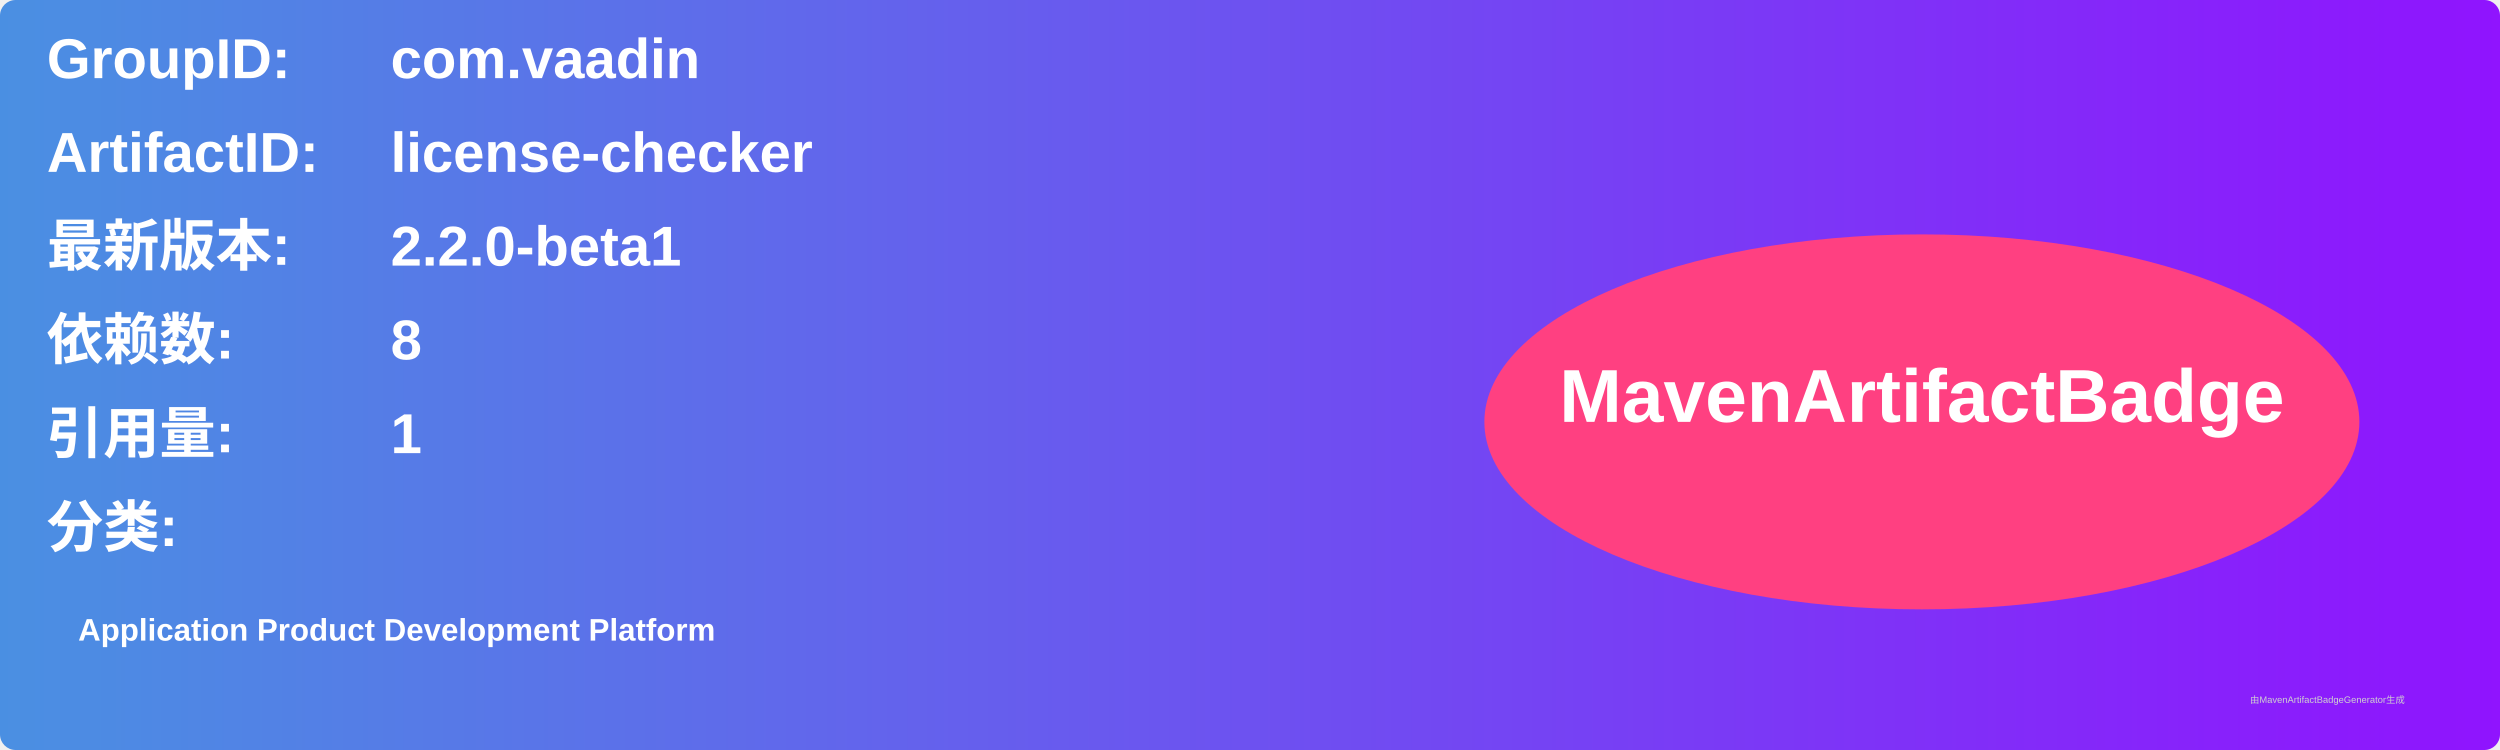
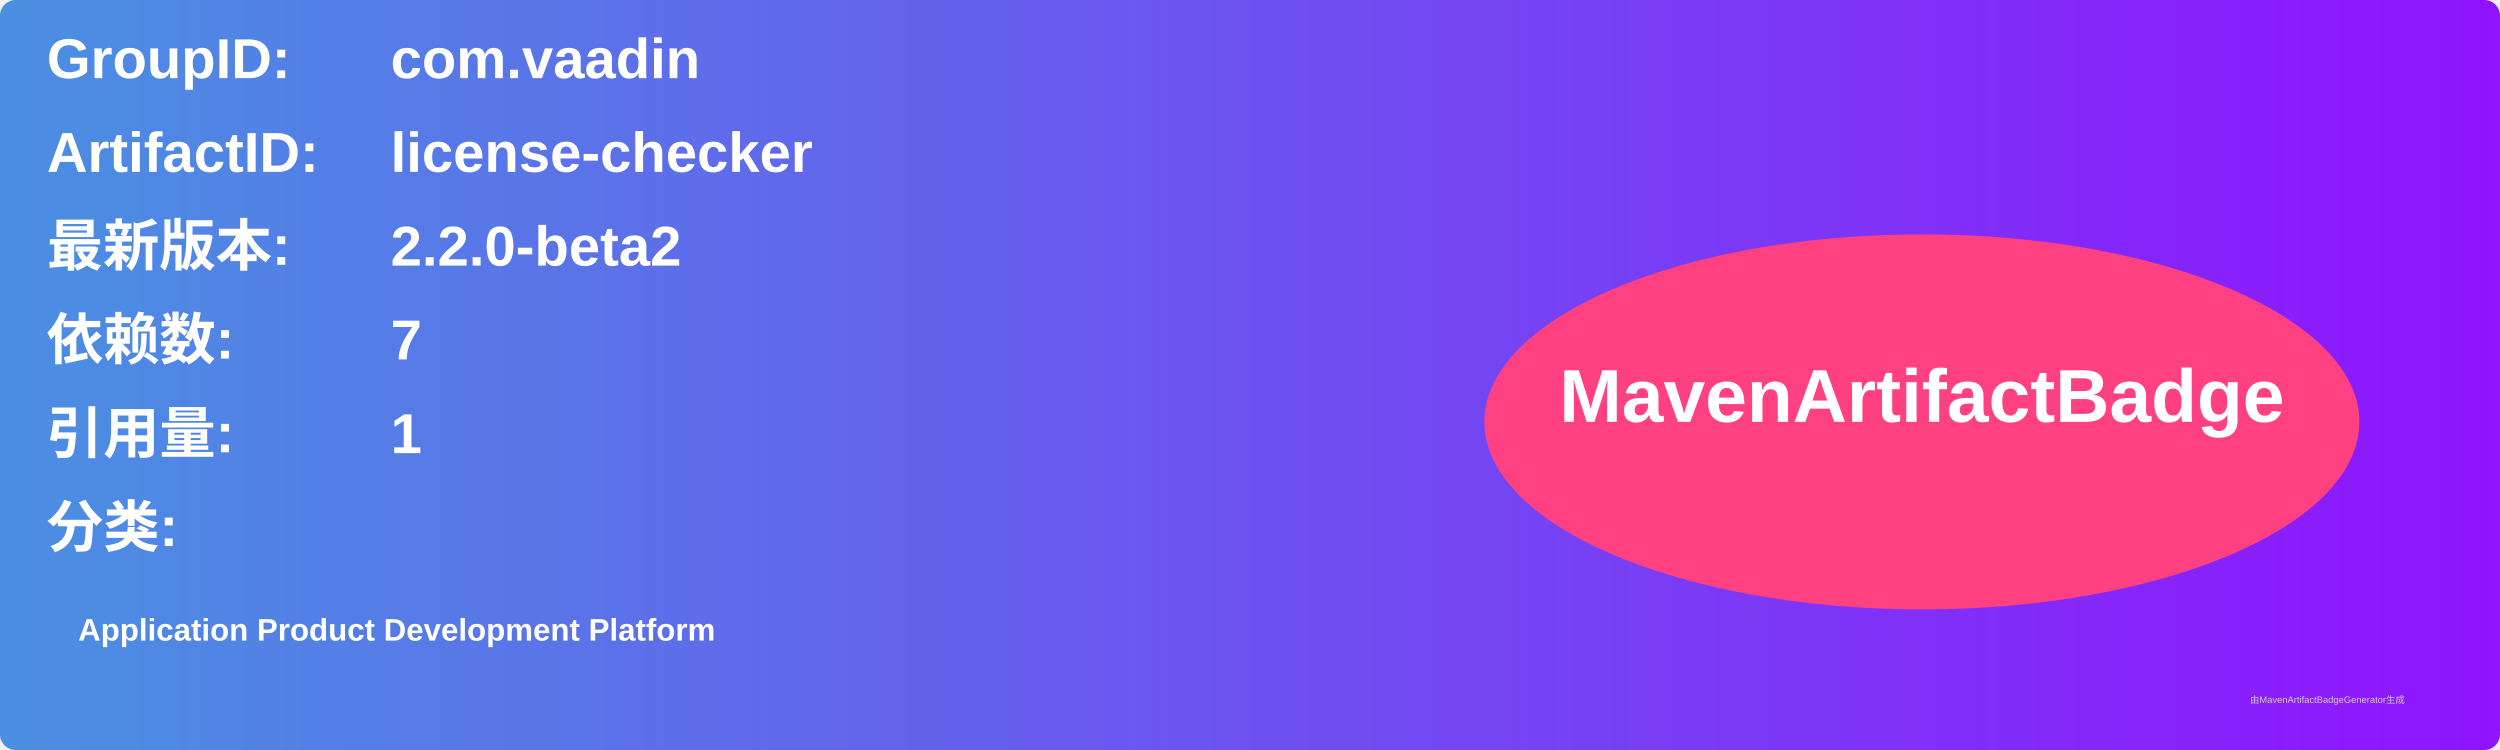
<svg xmlns="http://www.w3.org/2000/svg" width="800" height="240" viewBox="0 0 800 240">
  <linearGradient id="grad" x1="0%" y1="0%" x2="100%" y2="0%">
    <stop offset="0%" stop-color="#4a90e2" />
    <stop offset="100%" stop-color="#9013fe" />
  </linearGradient>
  <rect width="100%" height="100%" rx="5" ry="5" fill="url(#grad)" />
  <g transform="translate(15, 15)">
    <text x="0" y="10" font-family="Arial" font-size="18" fill="white" font-weight="bold" width="260">GroupID:</text>
    <text x="110" y="10" font-family="Arial" font-size="18" fill="white" font-weight="bold" width="460">com.vaadin</text>
    <text x="0" y="40" font-family="Arial" font-size="18" fill="white" font-weight="bold" width="260">ArtifactID:</text>
    <text x="110" y="40" font-family="Arial" font-size="18" fill="white" font-weight="bold" width="460">license-checker</text>
    <text x="0" y="70" font-family="Arial" font-size="18" fill="white" font-weight="bold">最新版本:</text>
    <text x="110" y="70" font-family="Arial" font-size="18" fill="white" font-weight="bold">
-       <tspan font-weight="bold">2.2.0-beta1</tspan>
+       <tspan font-weight="bold">2.2.0-beta2</tspan>
    </text>
    <text x="0" y="100" font-family="Arial" font-size="18" fill="white" font-weight="bold">依赖数: </text>
    <text x="110" y="100" font-family="Arial" font-size="18" fill="white">
-       <tspan font-weight="bold">8</tspan>
+       <tspan font-weight="bold">7</tspan>
    </text>
    <text x="0" y="130" font-family="Arial" font-size="18" fill="white" font-weight="bold">引用量: </text>
    <text x="110" y="130" font-family="Arial" font-size="18" fill="white">
      <tspan font-weight="bold">1</tspan>
    </text>
    <text x="0" y="160" font-family="Arial" font-size="18" fill="white" font-weight="bold">分类:</text>
    <text x="10" y="190" font-family="Arial" font-size="10" fill="white">
      <tspan font-weight="bold">Application Product Development Platform</tspan>
    </text>
    <ellipse cx="600" cy="120" rx="140" ry="60" fill="#ff4081" />
    <text x="600" y="120" text-anchor="middle" font-family="Arial" font-size="24" fill="white" font-weight="bold">MavenArtifactBadge</text>
  </g>
  <text x="720" y="225" font-family="Arial" font-size="3" fill="#d0d0d0">由MavenArtifactBadgeGenerator生成</text>
</svg>
